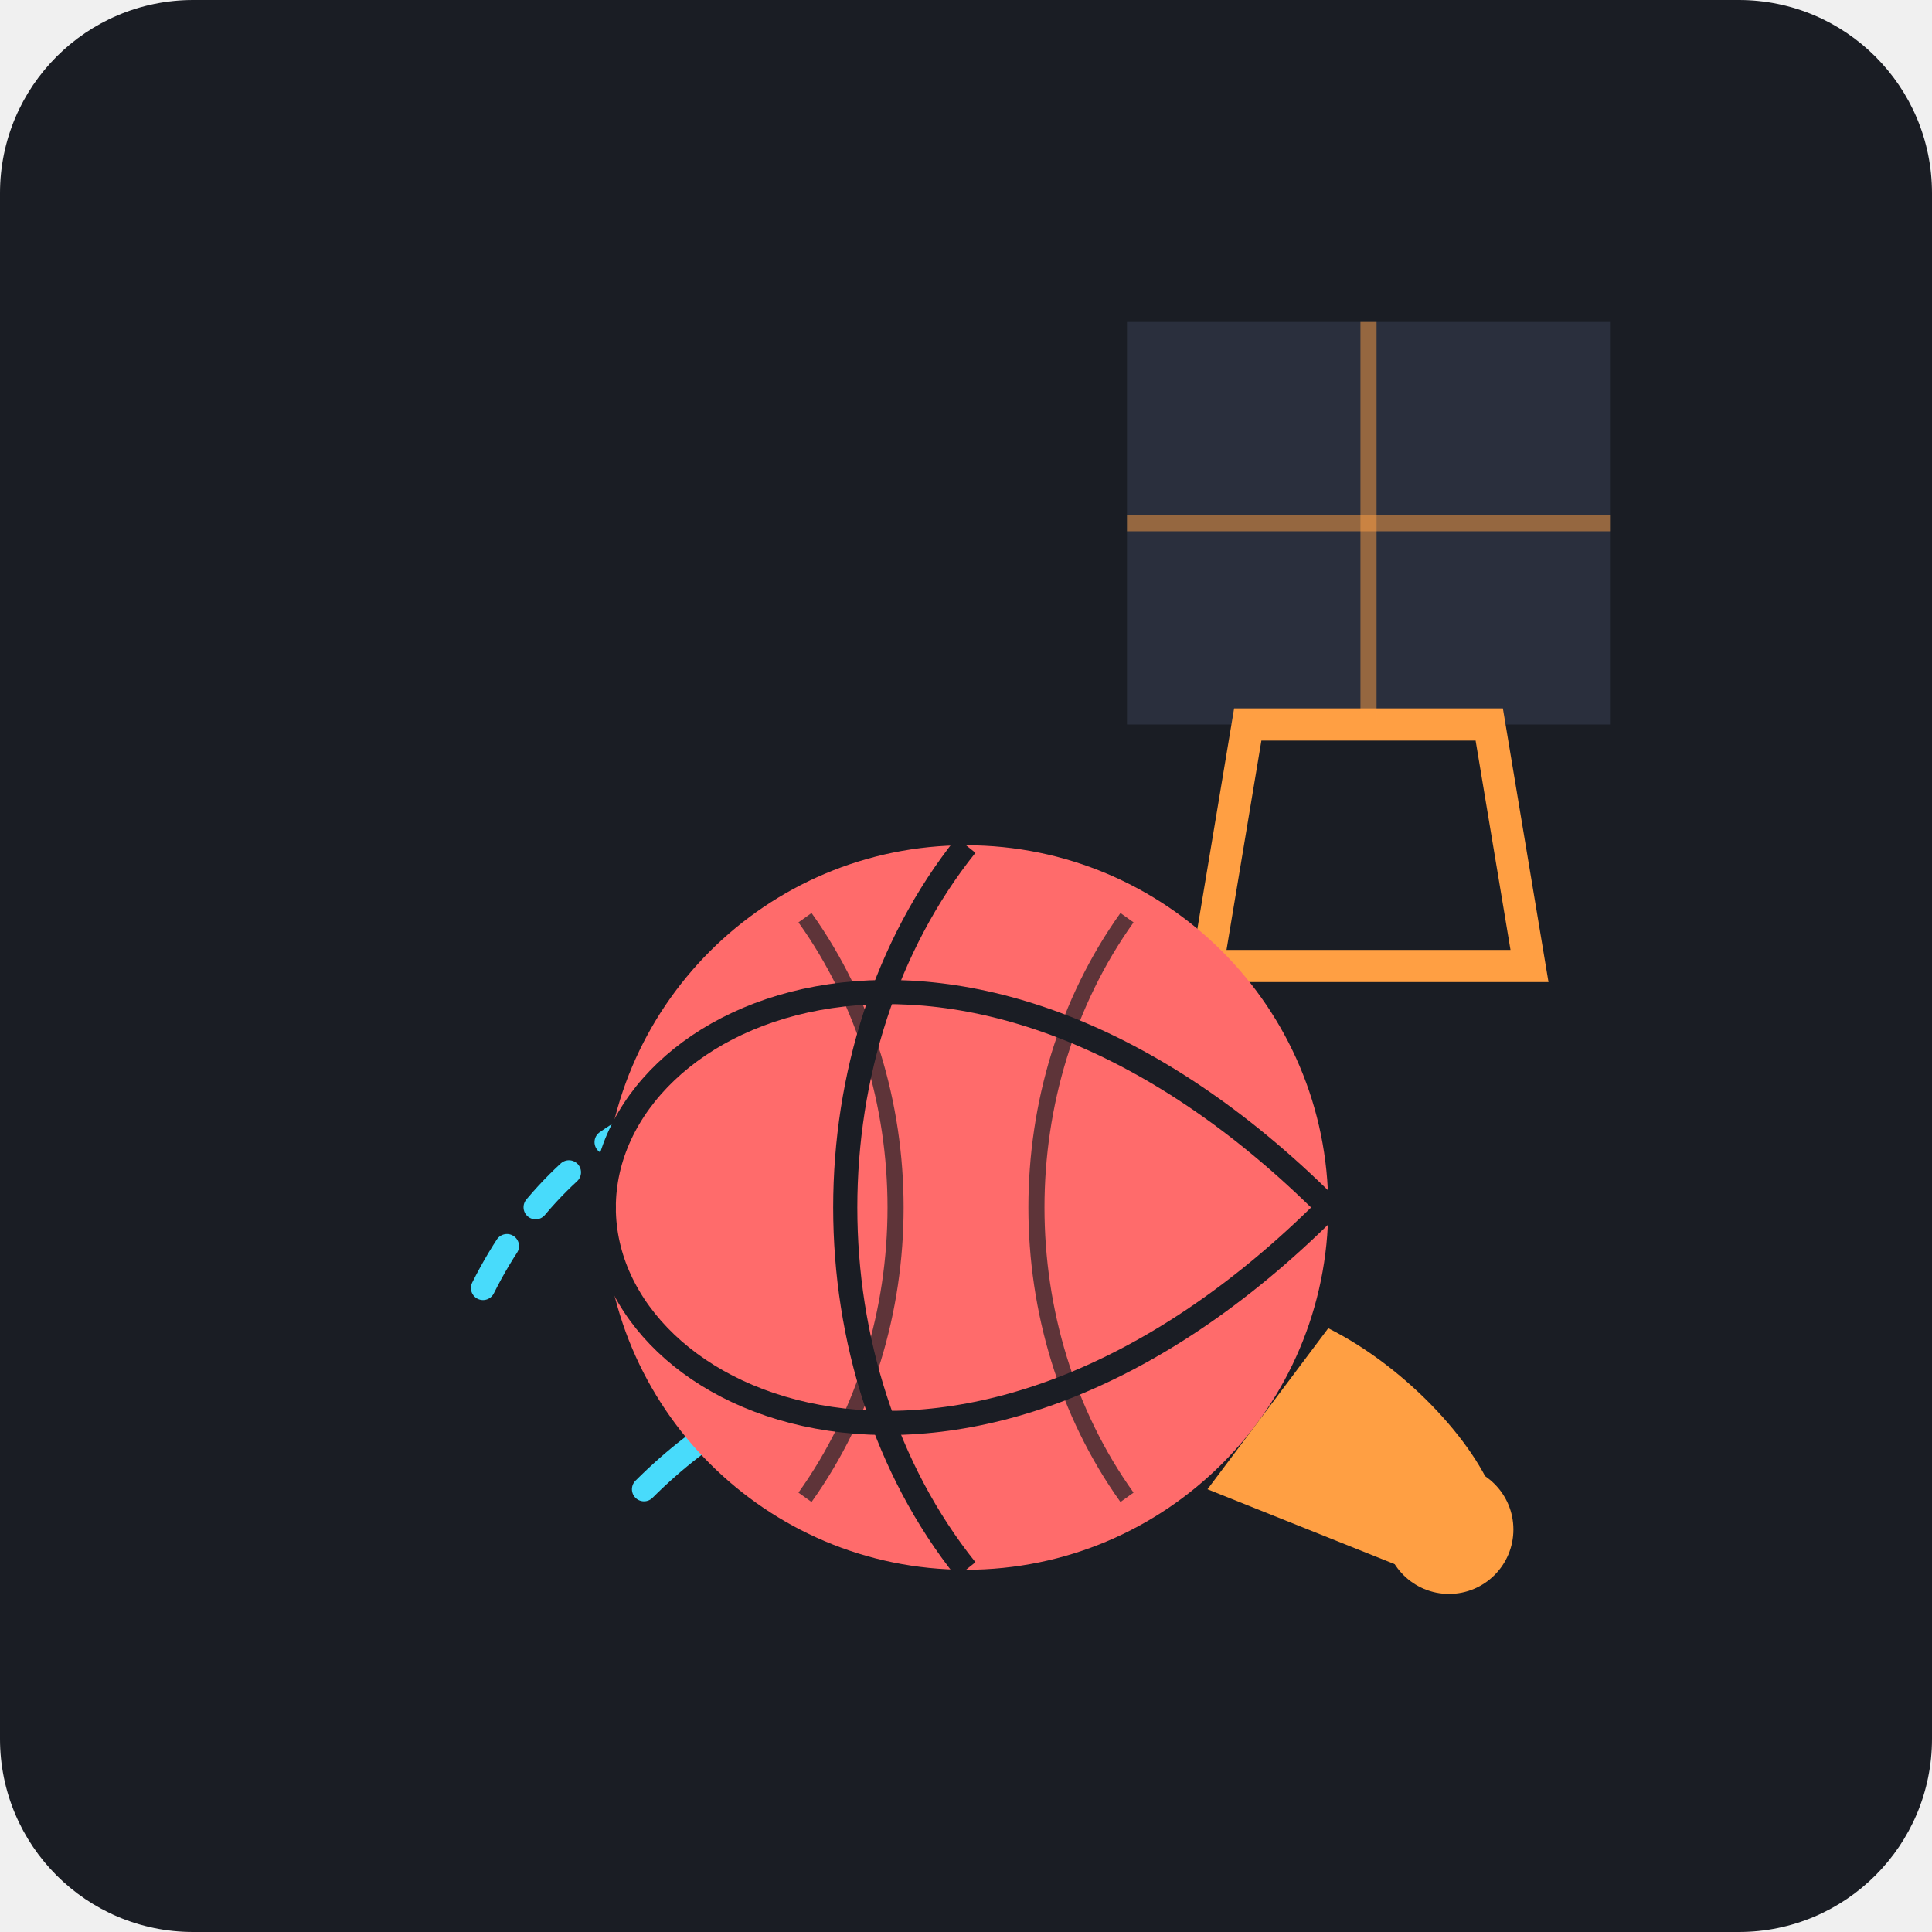
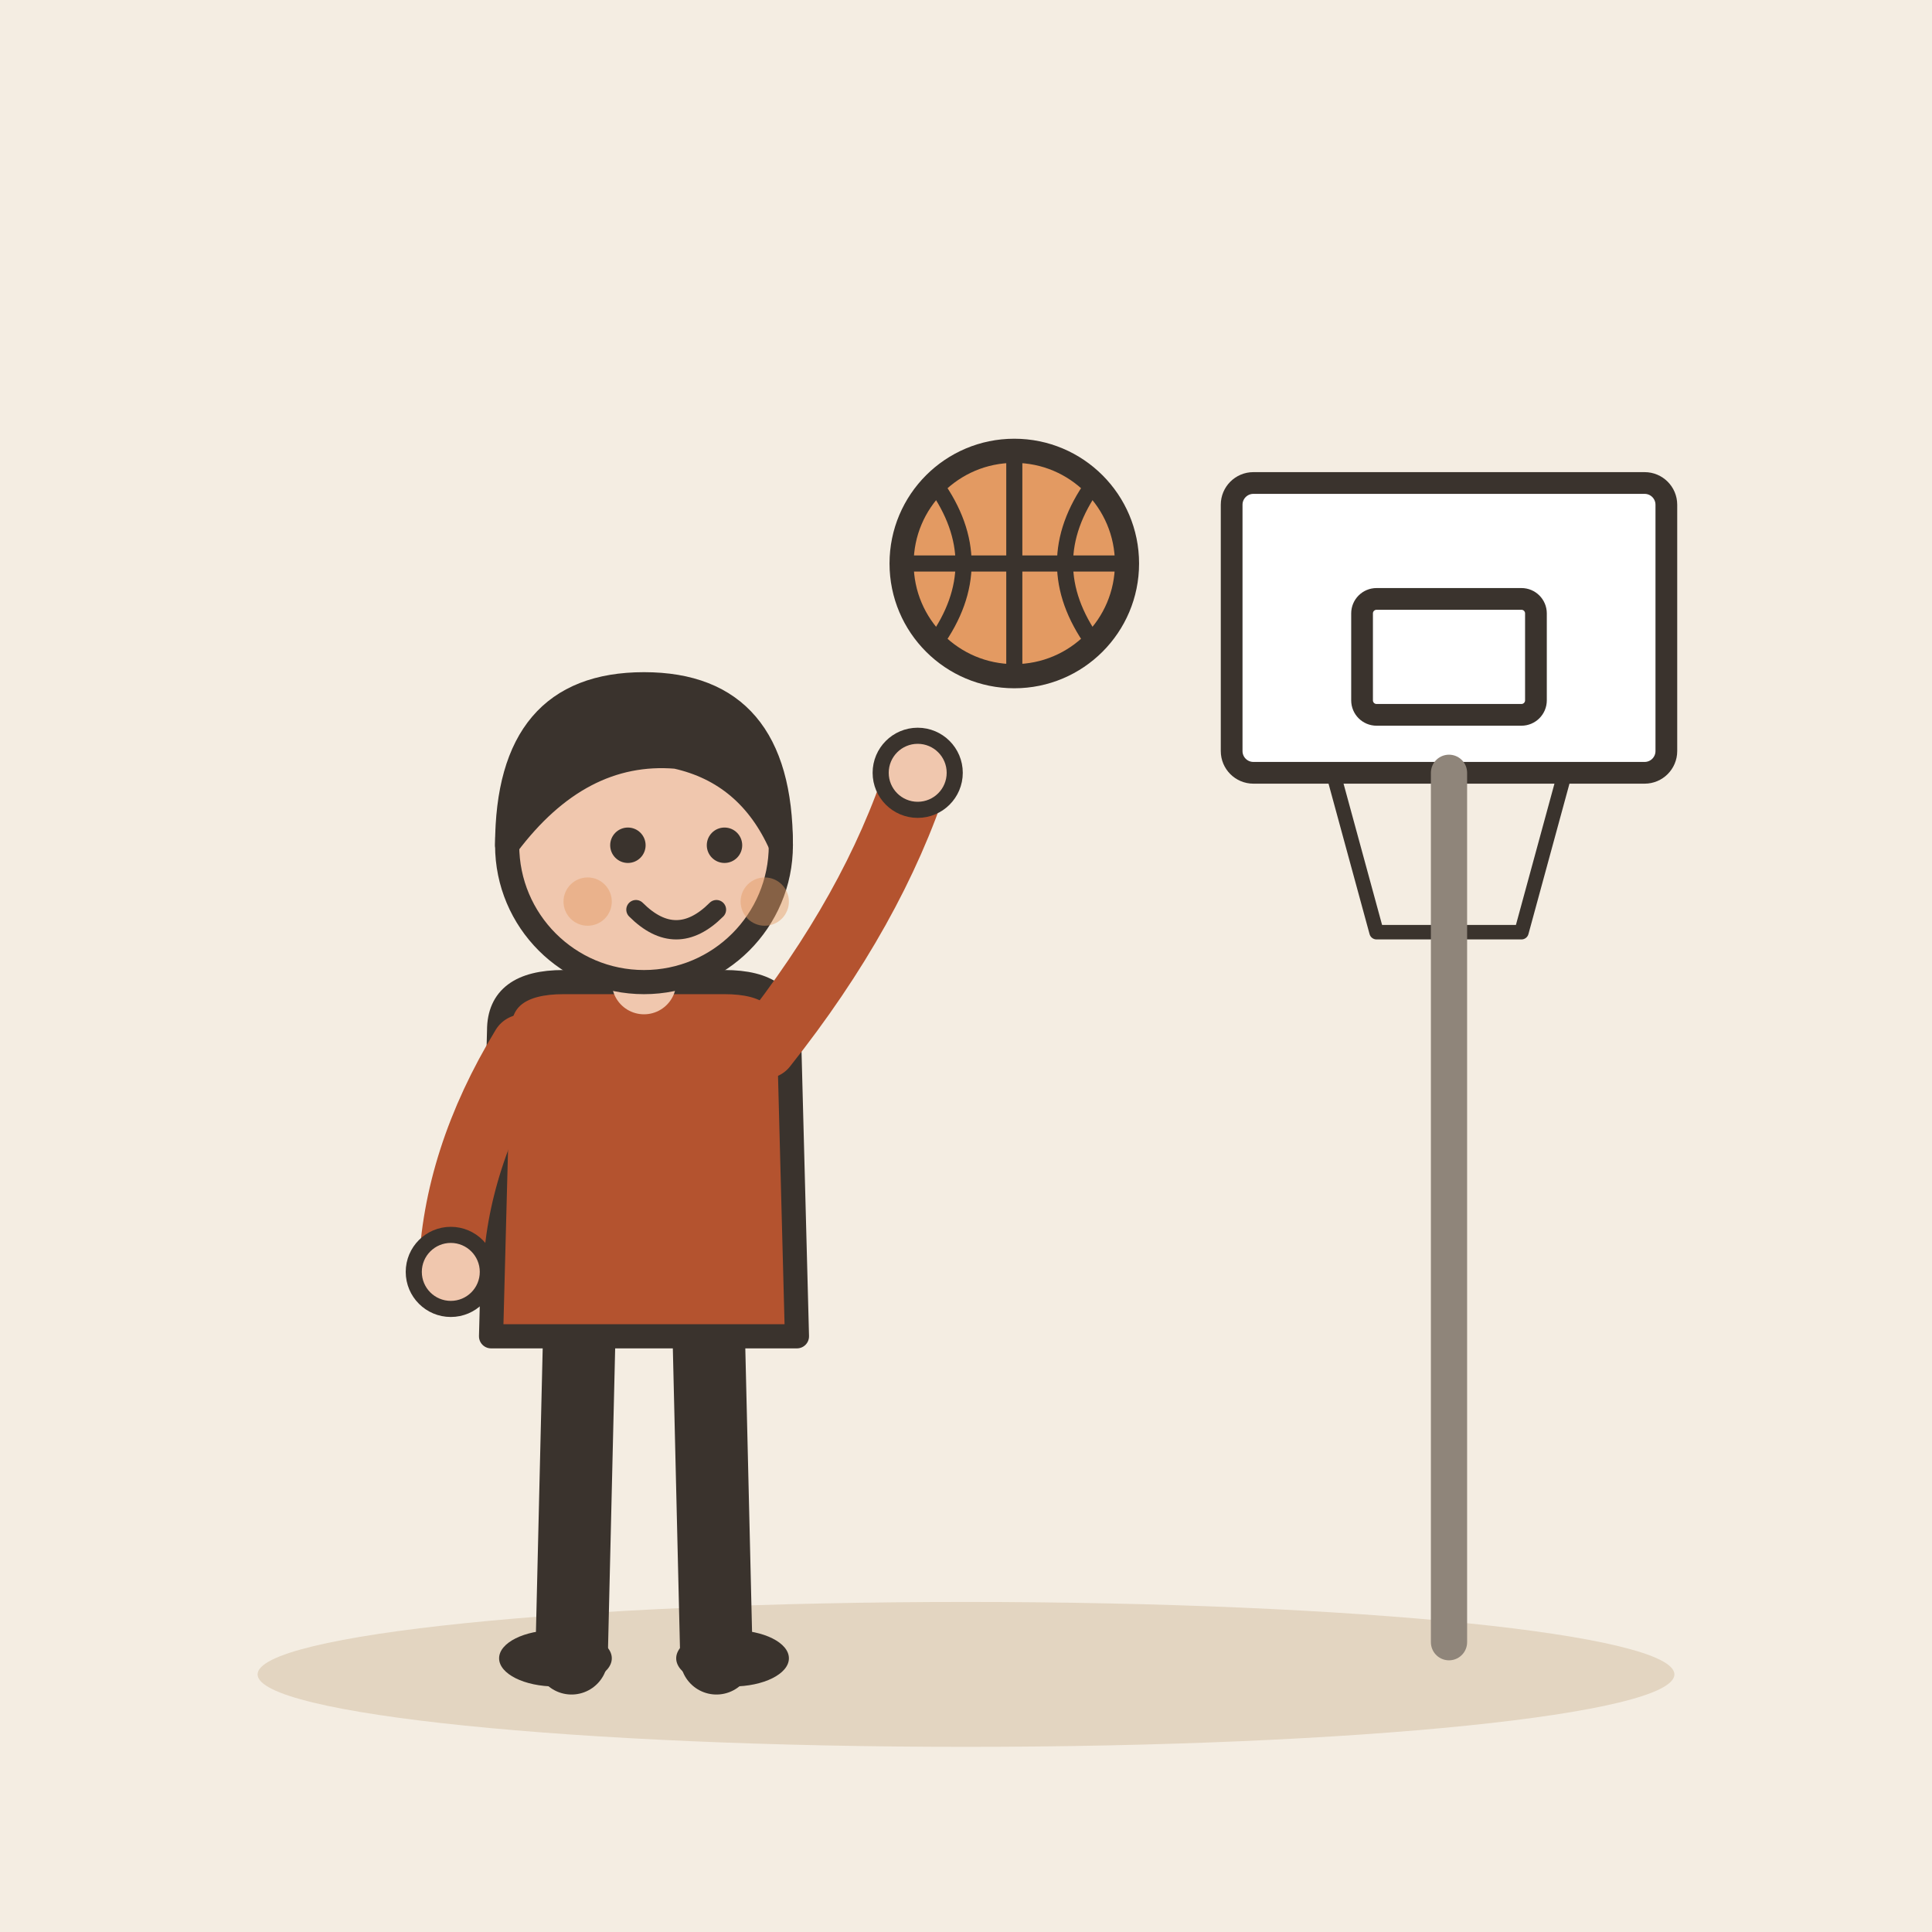
- <svg xmlns="http://www.w3.org/2000/svg" width="240" height="240" viewBox="0 0 240 240">
-   <rect width="240" height="240" rx="24" fill="#1A1D24" />
-   <g transform="translate(20, 20)">
-     <path d="M120 20 L180 20 L180 70 L120 70 Z" fill="#2A2F3D" rx="4" />
-     <path d="M135 70 L165 70 L170 100 L130 100 Z" fill="none" stroke="#FF9F43" stroke-width="4" />
-     <line x1="150" y1="20" x2="150" y2="70" stroke="#FF9F43" stroke-width="2" opacity="0.5" />
-     <line x1="120" y1="45" x2="180" y2="45" stroke="#FF9F43" stroke-width="2" opacity="0.5" />
-     <path d="M40 140 C 50 120, 70 110, 95 115" fill="none" stroke="#48DBFB" stroke-width="3" stroke-linecap="round" stroke-dasharray="6 6" />
-     <path d="M60 165 C 75 150, 95 145, 115 150" fill="none" stroke="#48DBFB" stroke-width="3" stroke-linecap="round" />
-     <circle cx="100" cy="130" r="45" fill="#FF6B6B" />
-     <path d="M55 130 C 55 105, 100 85, 145 130" fill="none" stroke="#1A1D24" stroke-width="3" stroke-linecap="round" />
-     <path d="M55 130 C 55 155, 100 175, 145 130" fill="none" stroke="#1A1D24" stroke-width="3" stroke-linecap="round" />
-     <path d="M100 85 C 80 110, 80 150, 100 175" fill="none" stroke="#1A1D24" stroke-width="3" />
-     <path d="M80 94 C 95 115, 95 145, 80 166" fill="none" stroke="#1A1D24" stroke-width="2" opacity="0.7" />
-     <path d="M120 94 C 105 115, 105 145, 120 166" fill="none" stroke="#1A1D24" stroke-width="2" opacity="0.7" />
-     <path d="M130 165 L155 175 C162 178, 168 174, 166 167 C164 160, 155 150, 145 145 Z" fill="#FF9F43" />
-     <circle cx="160" cy="170" r="8" fill="#FF9F43" />
+ <svg xmlns="http://www.w3.org/2000/svg" viewBox="0 0 240 240" data-style="editorial">
+   <rect width="240" height="240" fill="#F4EDE2" />
+   <ellipse cx="120" cy="208" rx="88" ry="9" fill="#E3D5C1" />
+   <g transform="translate(180 96) scale(0.9 0.9)">
+     <rect x="-30" y="-40" width="60" height="40" rx="3" fill="#FFFFFF" stroke="#3A332D" stroke-width="3" stroke-linecap="round" stroke-linejoin="round" />
+     <rect x="-12" y="-24" width="24" height="16" rx="2" fill="none" stroke="#3A332D" stroke-width="3" stroke-linecap="round" stroke-linejoin="round" />
+     <path d="M-16 0L16 0L10 22L-10 22Z" fill="none" stroke="#3A332D" stroke-width="2" stroke-linecap="round" stroke-linejoin="round" />
+     <path d="M0 0L0 120" stroke="#8F857A" stroke-width="5" stroke-linecap="round" fill="none" />
  </g>
+   <g transform="translate(80 206)">
+     <path d="M-8 -42L-9 0" stroke="#3A332D" stroke-width="9" stroke-linecap="round" fill="none" />
+     <path d="M8 -42L9 0" stroke="#3A332D" stroke-width="9" stroke-linecap="round" fill="none" />
+     <ellipse cx="-11" cy="0" rx="7" ry="3.5" fill="#3A332D" />
+     <ellipse cx="11" cy="0" rx="7" ry="3.5" fill="#3A332D" />
+     <path d="M-18 -78Q-18 -84 -10 -84L10 -84Q18 -84 18 -78L19 -40L-19 -40Z" fill="#B4532F" stroke="#3A332D" stroke-width="3" stroke-linecap="round" stroke-linejoin="round" />
+     <path d="M-15 -76Q-23.5 -62 -24 -48" fill="none" stroke="#B4532F" stroke-width="8" stroke-linecap="round" stroke-linejoin="round" />
+     <circle cx="-24" cy="-48" r="4.6" fill="#F0C7AE" stroke="#3A332D" stroke-linecap="round" stroke-linejoin="round" stroke-width="2" />
+     <path d="M15 -76Q28.5 -93 34 -110" fill="none" stroke="#B4532F" stroke-width="8" stroke-linecap="round" stroke-linejoin="round" />
+     <circle cx="34" cy="-110" r="4.6" fill="#F0C7AE" stroke="#3A332D" stroke-linecap="round" stroke-linejoin="round" stroke-width="2" />
+     <path d="M0 -84L0 -88" stroke="#F0C7AE" stroke-width="8" stroke-linecap="round" fill="none" />
+     <circle cx="0" cy="-101" r="17" fill="#F0C7AE" stroke="#3A332D" stroke-width="3" stroke-linecap="round" stroke-linejoin="round" />
+     <path d="M-17 -101Q-17 -121 0 -121Q17 -121 17 -101Q13 -110 4 -112Q-8 -113 -17 -101Z" fill="#3A332D" stroke="#3A332D" stroke-width="3" stroke-linecap="round" stroke-linejoin="round" />
+     <circle cx="-2" cy="-101" r="2.2" fill="#3A332D" />
+     <circle cx="10" cy="-101" r="2.2" fill="#3A332D" />
+     <path d="M-1 -93Q4 -88 9 -93" fill="none" stroke="#3A332D" stroke-width="2.4" stroke-linecap="round" stroke-linejoin="round" />
+     <circle cx="-7" cy="-94" r="3" fill="#E39A62" opacity="0.45" />
+     <circle cx="15" cy="-94" r="3" fill="#E39A62" opacity="0.45" />
+   </g>
+   <circle cx="126" cy="70" r="14" fill="#E39A62" stroke="#3A332D" stroke-width="3" stroke-linecap="round" stroke-linejoin="round" />
+   <path d="M112 70L140 70" stroke="#3A332D" stroke-width="2" stroke-linecap="round" fill="none" />
+   <path d="M126 56L126 84" stroke="#3A332D" stroke-width="2" stroke-linecap="round" fill="none" />
+   <path d="M116.2 60.2Q123.2 70 116.2 79.8" fill="none" stroke="#3A332D" stroke-width="2" stroke-linecap="round" stroke-linejoin="round" />
+   <path d="M135.8 60.2Q128.8 70 135.8 79.8" fill="none" stroke="#3A332D" stroke-width="2" stroke-linecap="round" stroke-linejoin="round" />
</svg>
